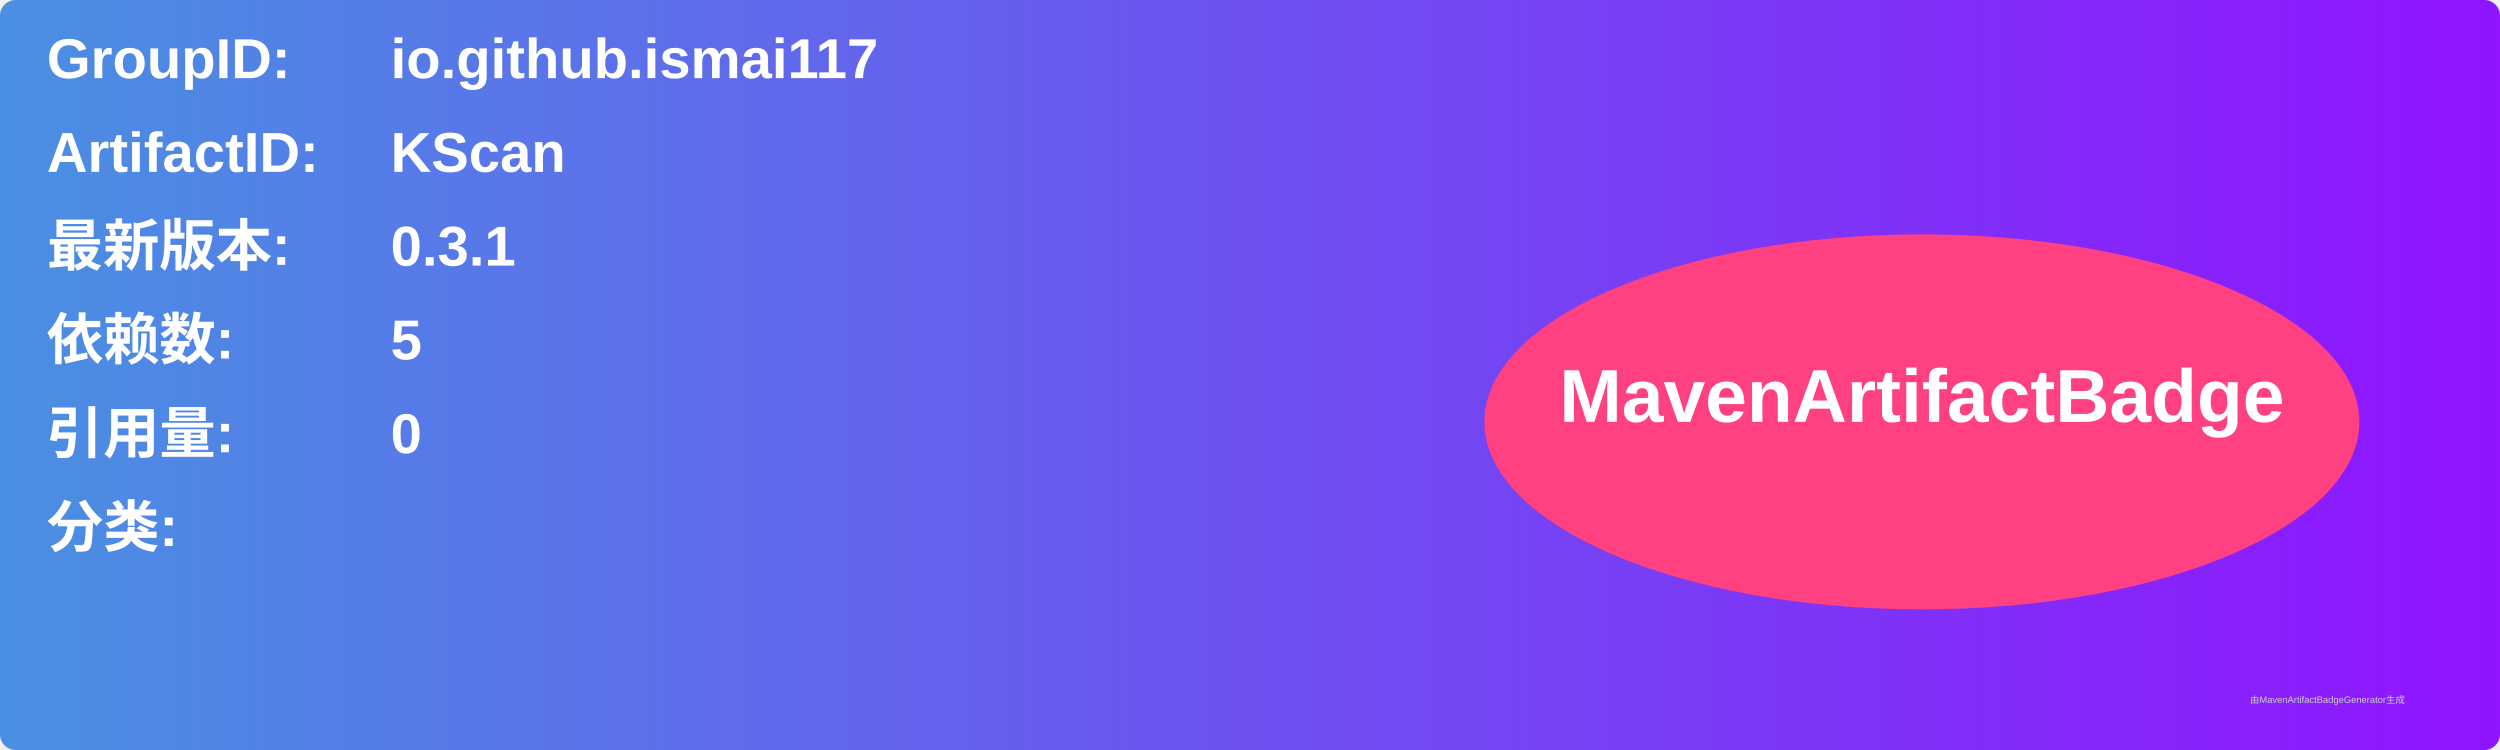
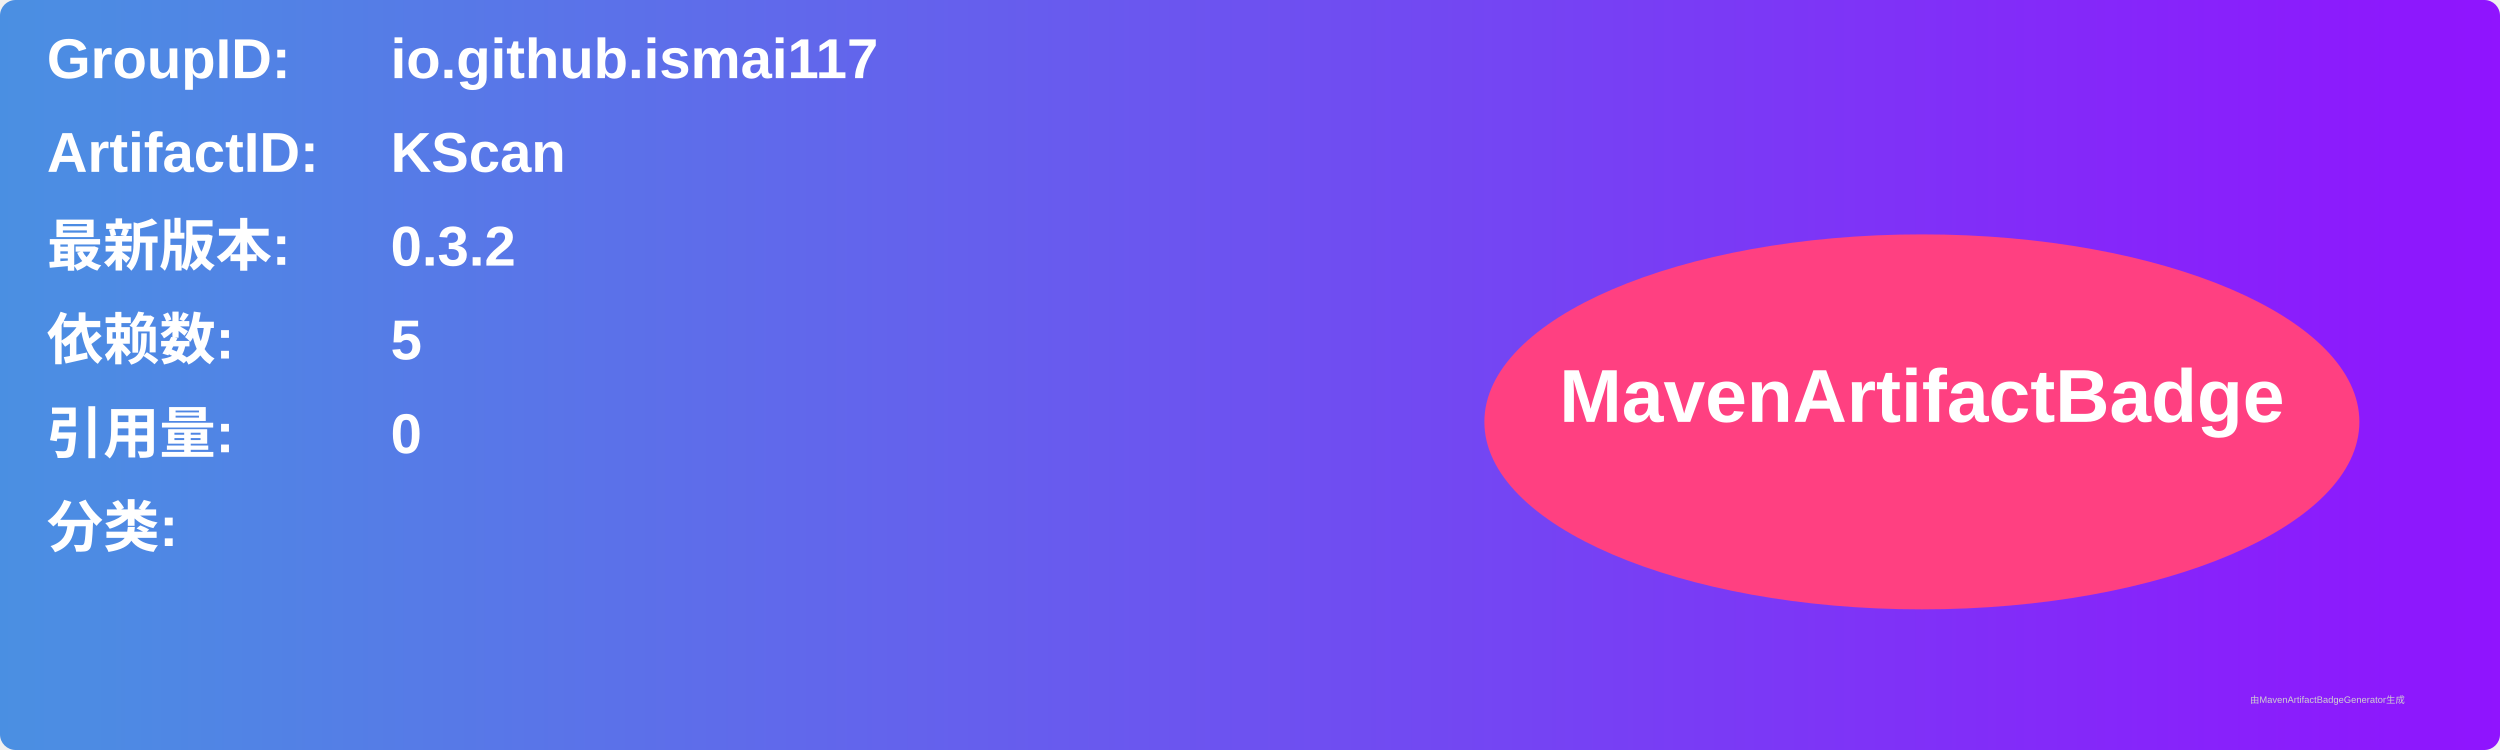
<svg xmlns="http://www.w3.org/2000/svg" width="800" height="240" viewBox="0 0 800 240">
  <linearGradient id="grad" x1="0%" y1="0%" x2="100%" y2="0%">
    <stop offset="0%" stop-color="#4a90e2" />
    <stop offset="100%" stop-color="#9013fe" />
  </linearGradient>
  <rect width="100%" height="100%" rx="5" ry="5" fill="url(#grad)" />
  <g transform="translate(15, 15)">
    <text x="0" y="10" font-family="Arial" font-size="18" fill="white" font-weight="bold" width="260">GroupID:</text>
    <text x="110" y="10" font-family="Arial" font-size="18" fill="white" font-weight="bold" width="460">io.github.ismai117</text>
    <text x="0" y="40" font-family="Arial" font-size="18" fill="white" font-weight="bold" width="260">ArtifactID:</text>
    <text x="110" y="40" font-family="Arial" font-size="18" fill="white" font-weight="bold" width="460">KScan</text>
    <text x="0" y="70" font-family="Arial" font-size="18" fill="white" font-weight="bold">最新版本:</text>
    <text x="110" y="70" font-family="Arial" font-size="18" fill="white" font-weight="bold">
-       <tspan font-weight="bold">0.3.1</tspan>
+       <tspan font-weight="bold">0.3.2</tspan>
    </text>
    <text x="0" y="100" font-family="Arial" font-size="18" fill="white" font-weight="bold">依赖数: </text>
    <text x="110" y="100" font-family="Arial" font-size="18" fill="white">
      <tspan font-weight="bold">5</tspan>
    </text>
    <text x="0" y="130" font-family="Arial" font-size="18" fill="white" font-weight="bold">引用量: </text>
    <text x="110" y="130" font-family="Arial" font-size="18" fill="white">
      <tspan font-weight="bold">0</tspan>
    </text>
    <text x="0" y="160" font-family="Arial" font-size="18" fill="white" font-weight="bold">分类:</text>
    <text x="10" y="190" font-family="Arial" font-size="10" fill="white">
      <tspan font-weight="bold" />
    </text>
    <ellipse cx="600" cy="120" rx="140" ry="60" fill="#ff4081" />
    <text x="600" y="120" text-anchor="middle" font-family="Arial" font-size="24" fill="white" font-weight="bold">MavenArtifactBadge</text>
  </g>
  <text x="720" y="225" font-family="Arial" font-size="3" fill="#d0d0d0">由MavenArtifactBadgeGenerator生成</text>
</svg>
